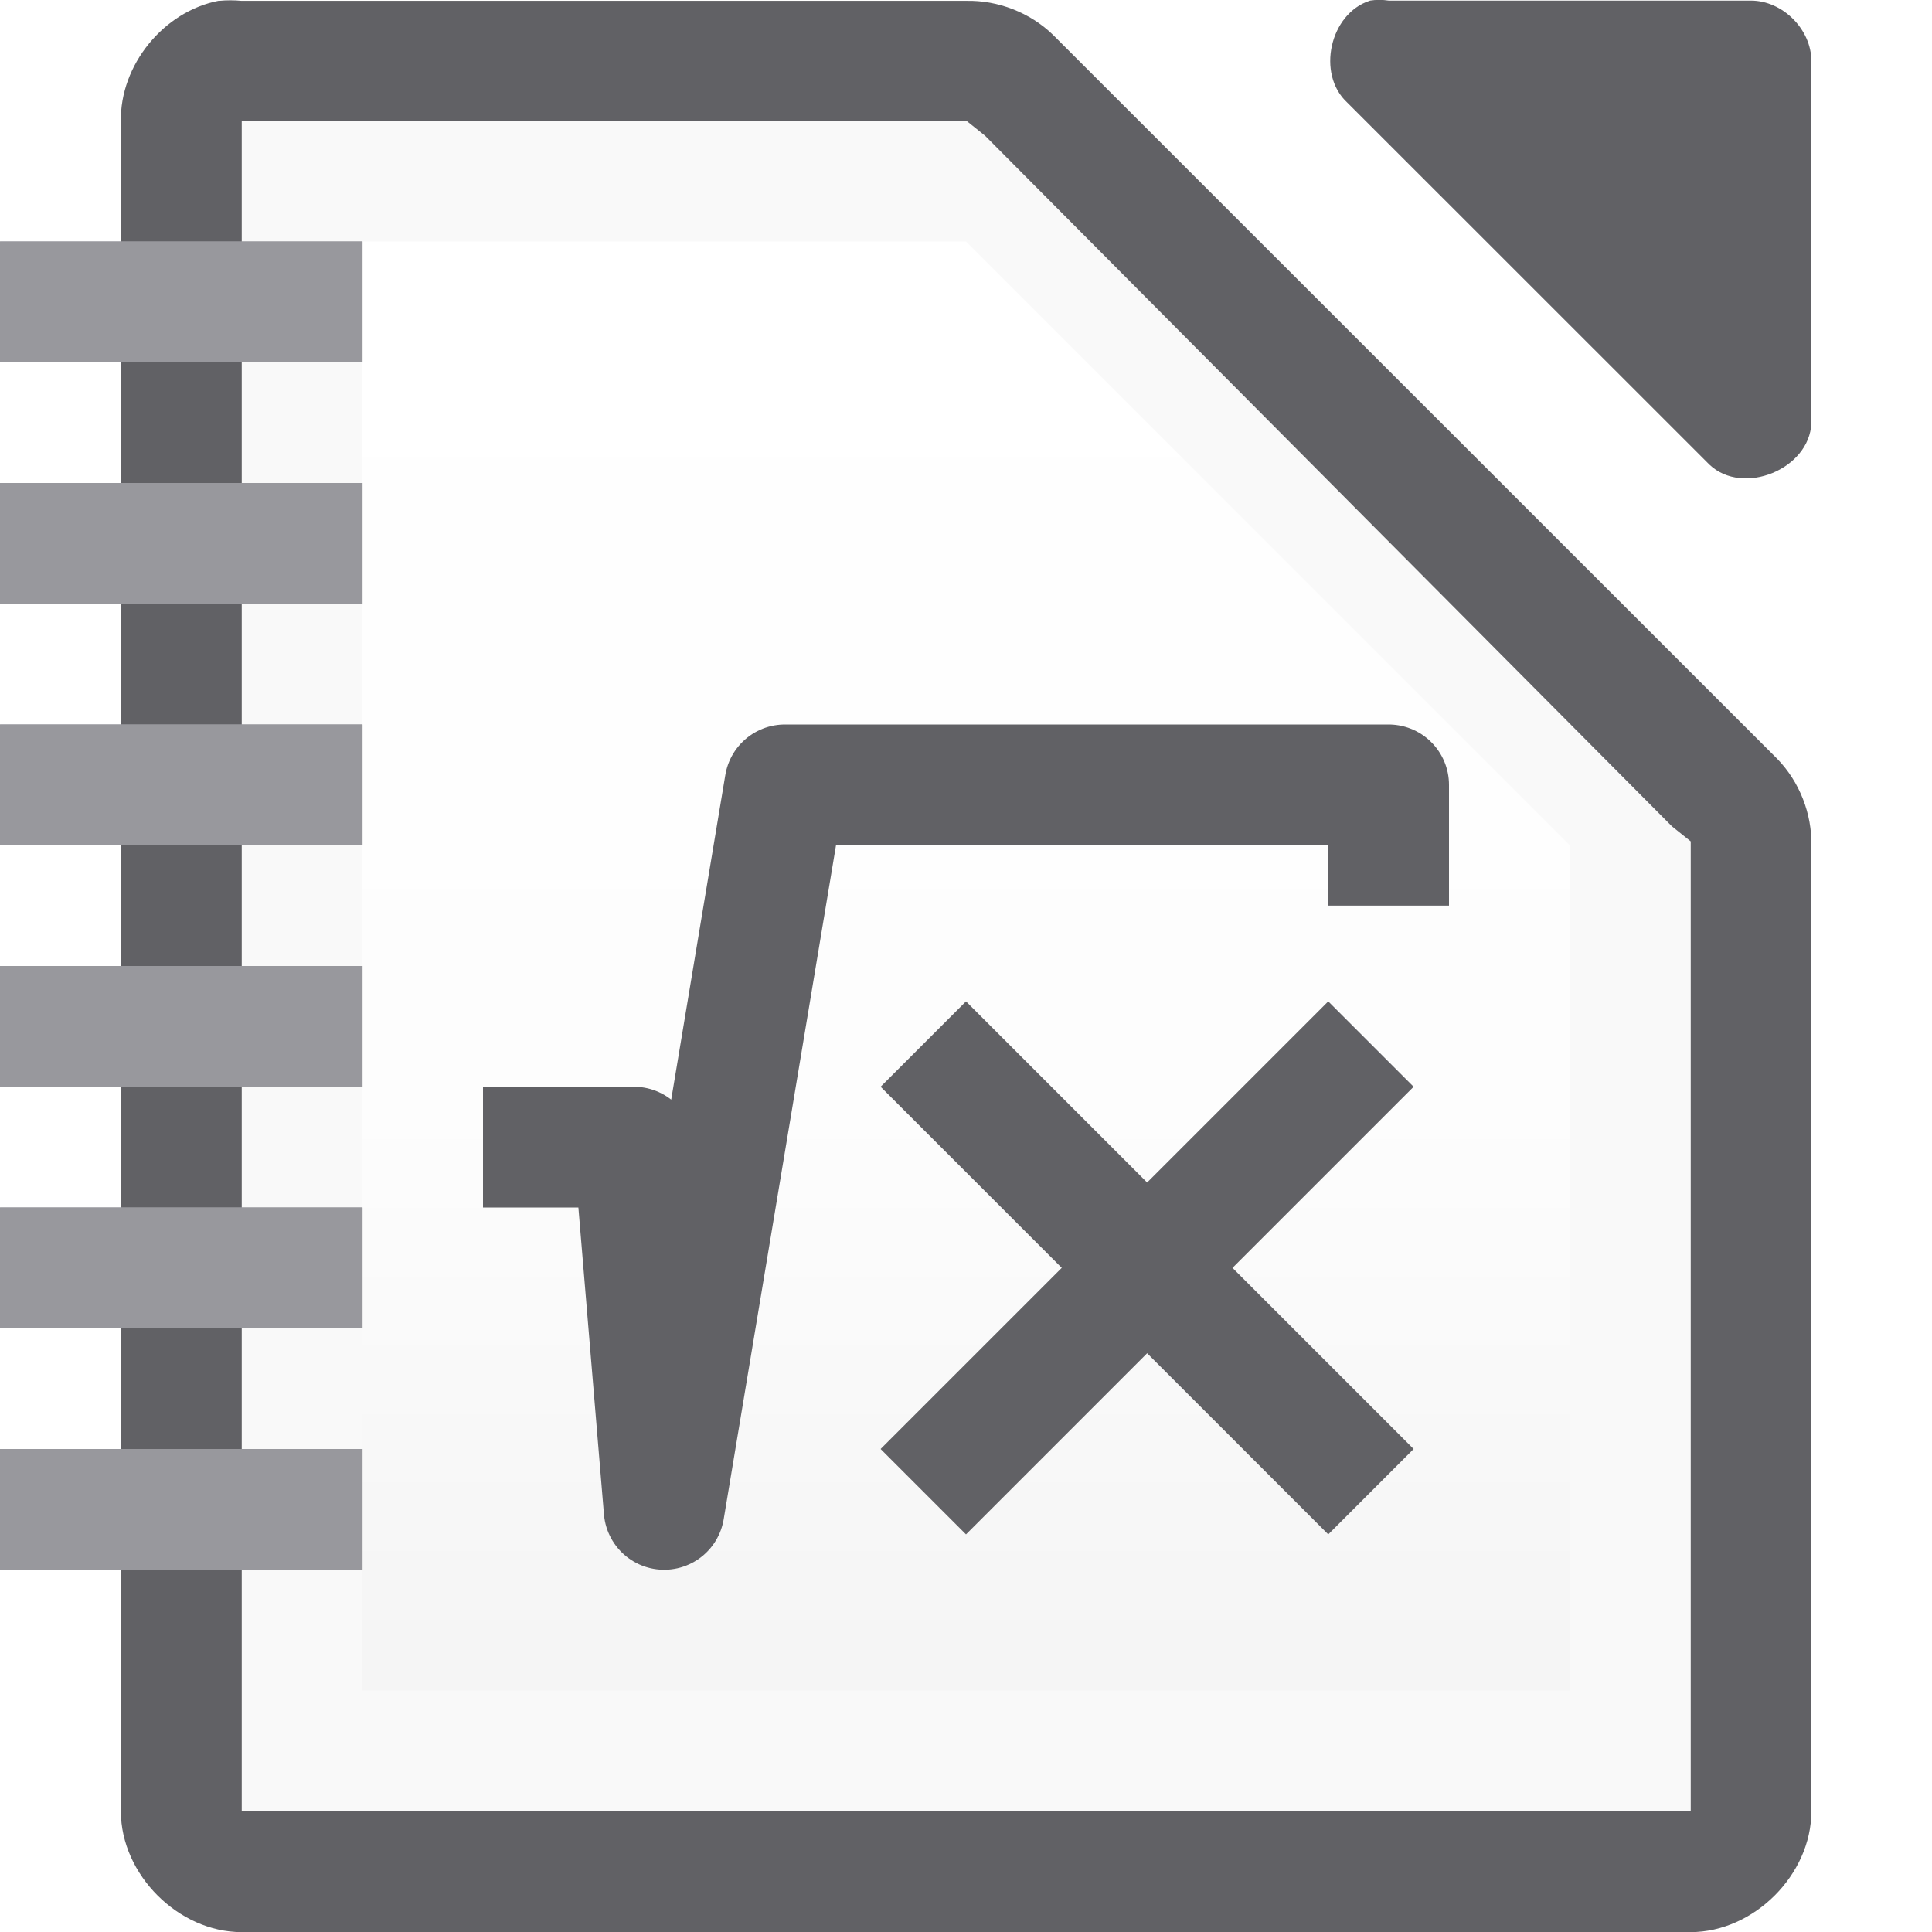
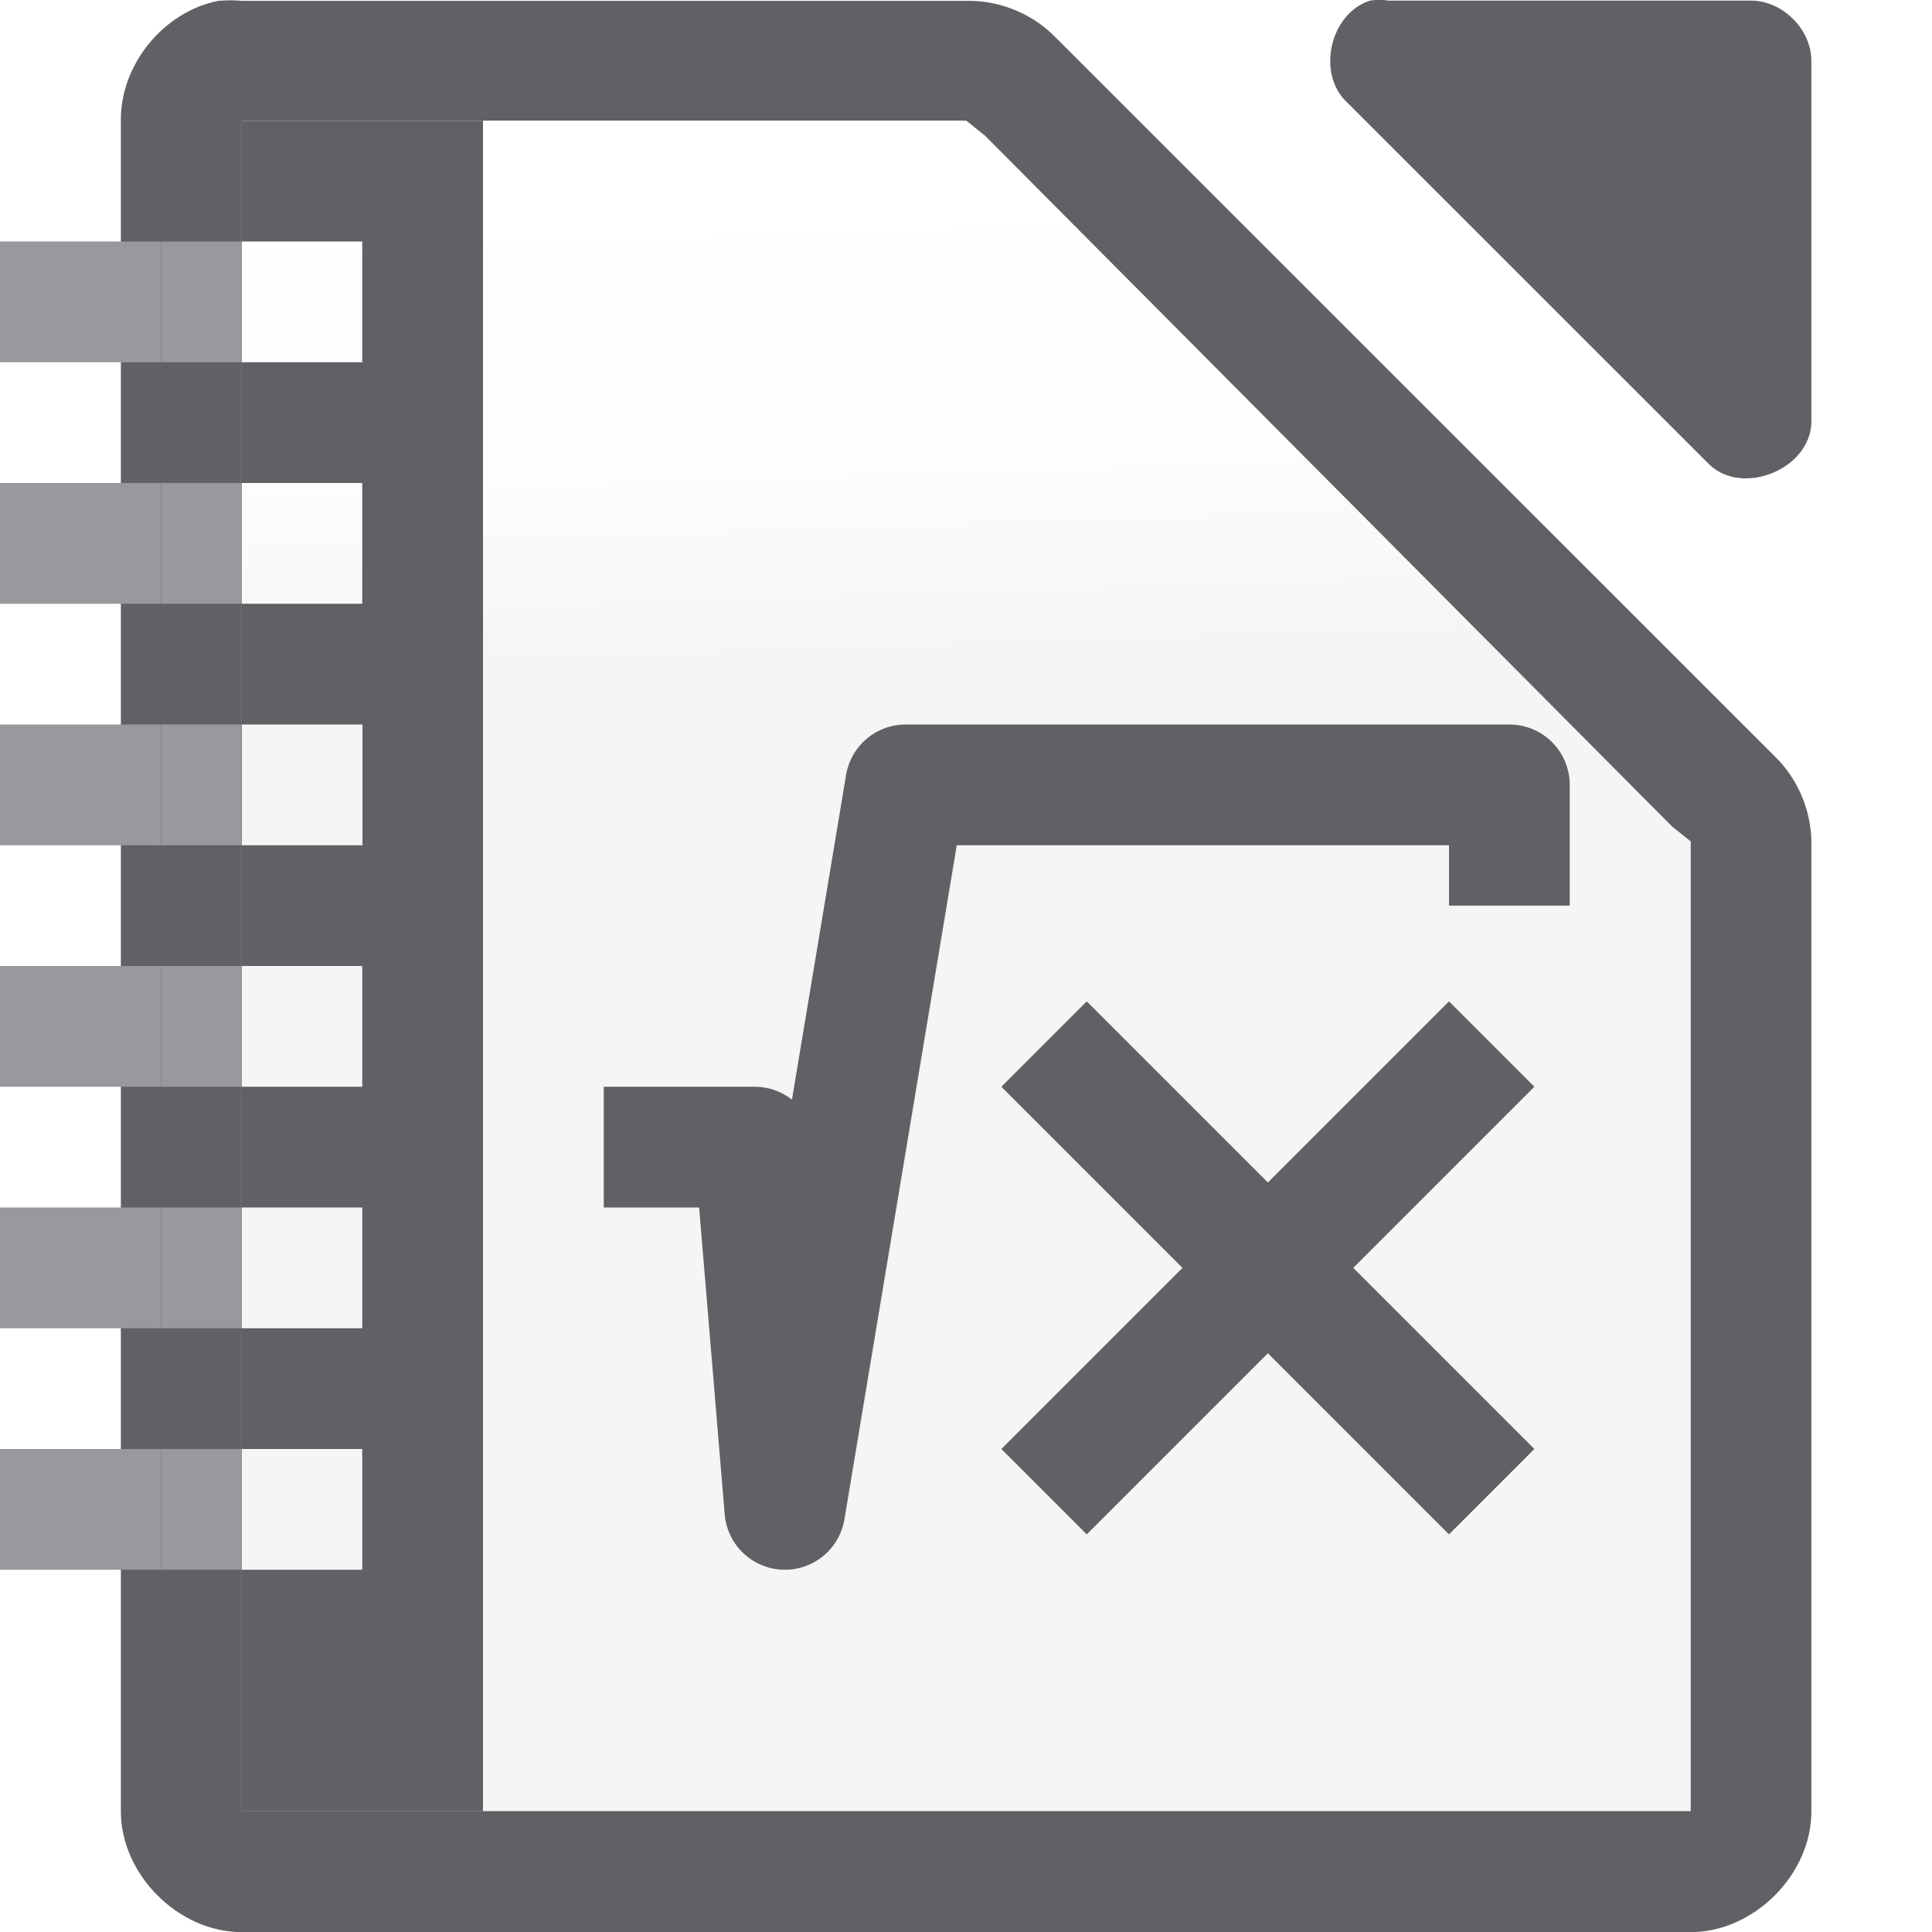
<svg xmlns="http://www.w3.org/2000/svg" viewBox="0 0 16 16">
-   <linearGradient id="a" gradientTransform="matrix(.3125 0 0 .3 1.125594 1.096532)" gradientUnits="userSpaceOnUse" x1="5.998" x2="5.998" y1="42.012" y2="3.012">
+   <linearGradient id="a" gradientTransform="matrix(.3125 0 0 .3 1.125594 1.096532)" gradientUnits="userSpaceOnUse" x1="7.419" x2="6.955" y1="14.903" y2="1.096">
    <stop offset="0" stop-color="#f5f5f5" />
    <stop offset=".389" stop-color="#fdfdfd" />
    <stop offset="1" stop-color="#fff" />
  </linearGradient>
  <path d="m1.813.006c-.458.087-.821.533-.812 1v13.995c0.0.523.476 1.0 1.0 1h12c.524-0.0 1-.476 1-1v-7.997c.006-.264-.098-.529-.281-.718l-6-5.998c-.19-.184-.455-.287-.719-.281h-6c-.062-.006-.125-.006-.187 0z" fill="#616165" />
-   <path d="m2.002.999v.5 13 .5h.5 11.0.5v-.5-7.312-.219l-.156-.125-5.688-5.719-.156-.125h-.188-5.312z" fill="#f9f9f9" />
-   <path d="m3 2h5l5 5v7h-10z" fill="url(#a)" stroke-width=".306" />
+   <path d="m2.002.999v.5 13 .5h.5 11.0.5v-.5-7.312-.219l-.156-.125-5.688-5.719-.156-.125h-.188-5.312z" fill="url(#a)" />
  <path d="m11.344.006c-.331.106-.443.607-.187.843l3 2.999c.277.263.829.038.844-.344v-2.999c-0-.262-.238-.5-.5-.5h-3c-.052-.008-.105-.008-.156 0z" fill="#616165" />
-   <g fill="none" stroke="#616165" stroke-linecap="square" stroke-linejoin="round">
+   <g fill="none" stroke="#616165" stroke-linecap="square" stroke-linejoin="round" transform="translate(1)">
    <path d="m11.5 7v-.5h-5l-1 6-.25-3h-.75" />
    <path d="m11 9-3 3" />
    <path d="m8 9 3 3" />
  </g>
-   <g fill="#98989d" transform="matrix(3.001953 0 0 1 -6.009769 0)">
+   <g fill="#98989d" transform="scale(.6668835 1)">
    <path d="m2.002 2v1h1v-1zm0 2v1h1v-1zm0 2v1h1v-1zm0 2v1h1v-1zm0 2v1h1v-1zm0 2v1h1v-1z" />
-     <path d="m2.002 2v1h1v-1zm0 2v1h1v-1zm0 2v1h1v-1zm0 2v1h1v-1zm0 2v1h1v-1zm0 2v1h1v-1z" />
+     <path d="m0 2v1h2v-1zm0 2v1h2v-1zm0 2v1h2v-1zm0 2v1h2v-1zm0 2v1h2v-1zm0 2v1h2v-1z" stroke-width="1.414" />
  </g>
+   <path d="m2 1v1h1v1h-1v1h1v1h-1v3h1v1h-1v1h1v1h-1v1h1v1h-1v2h2v-14zm.002 5h1v1h-1z" fill="#616165" />
</svg>
